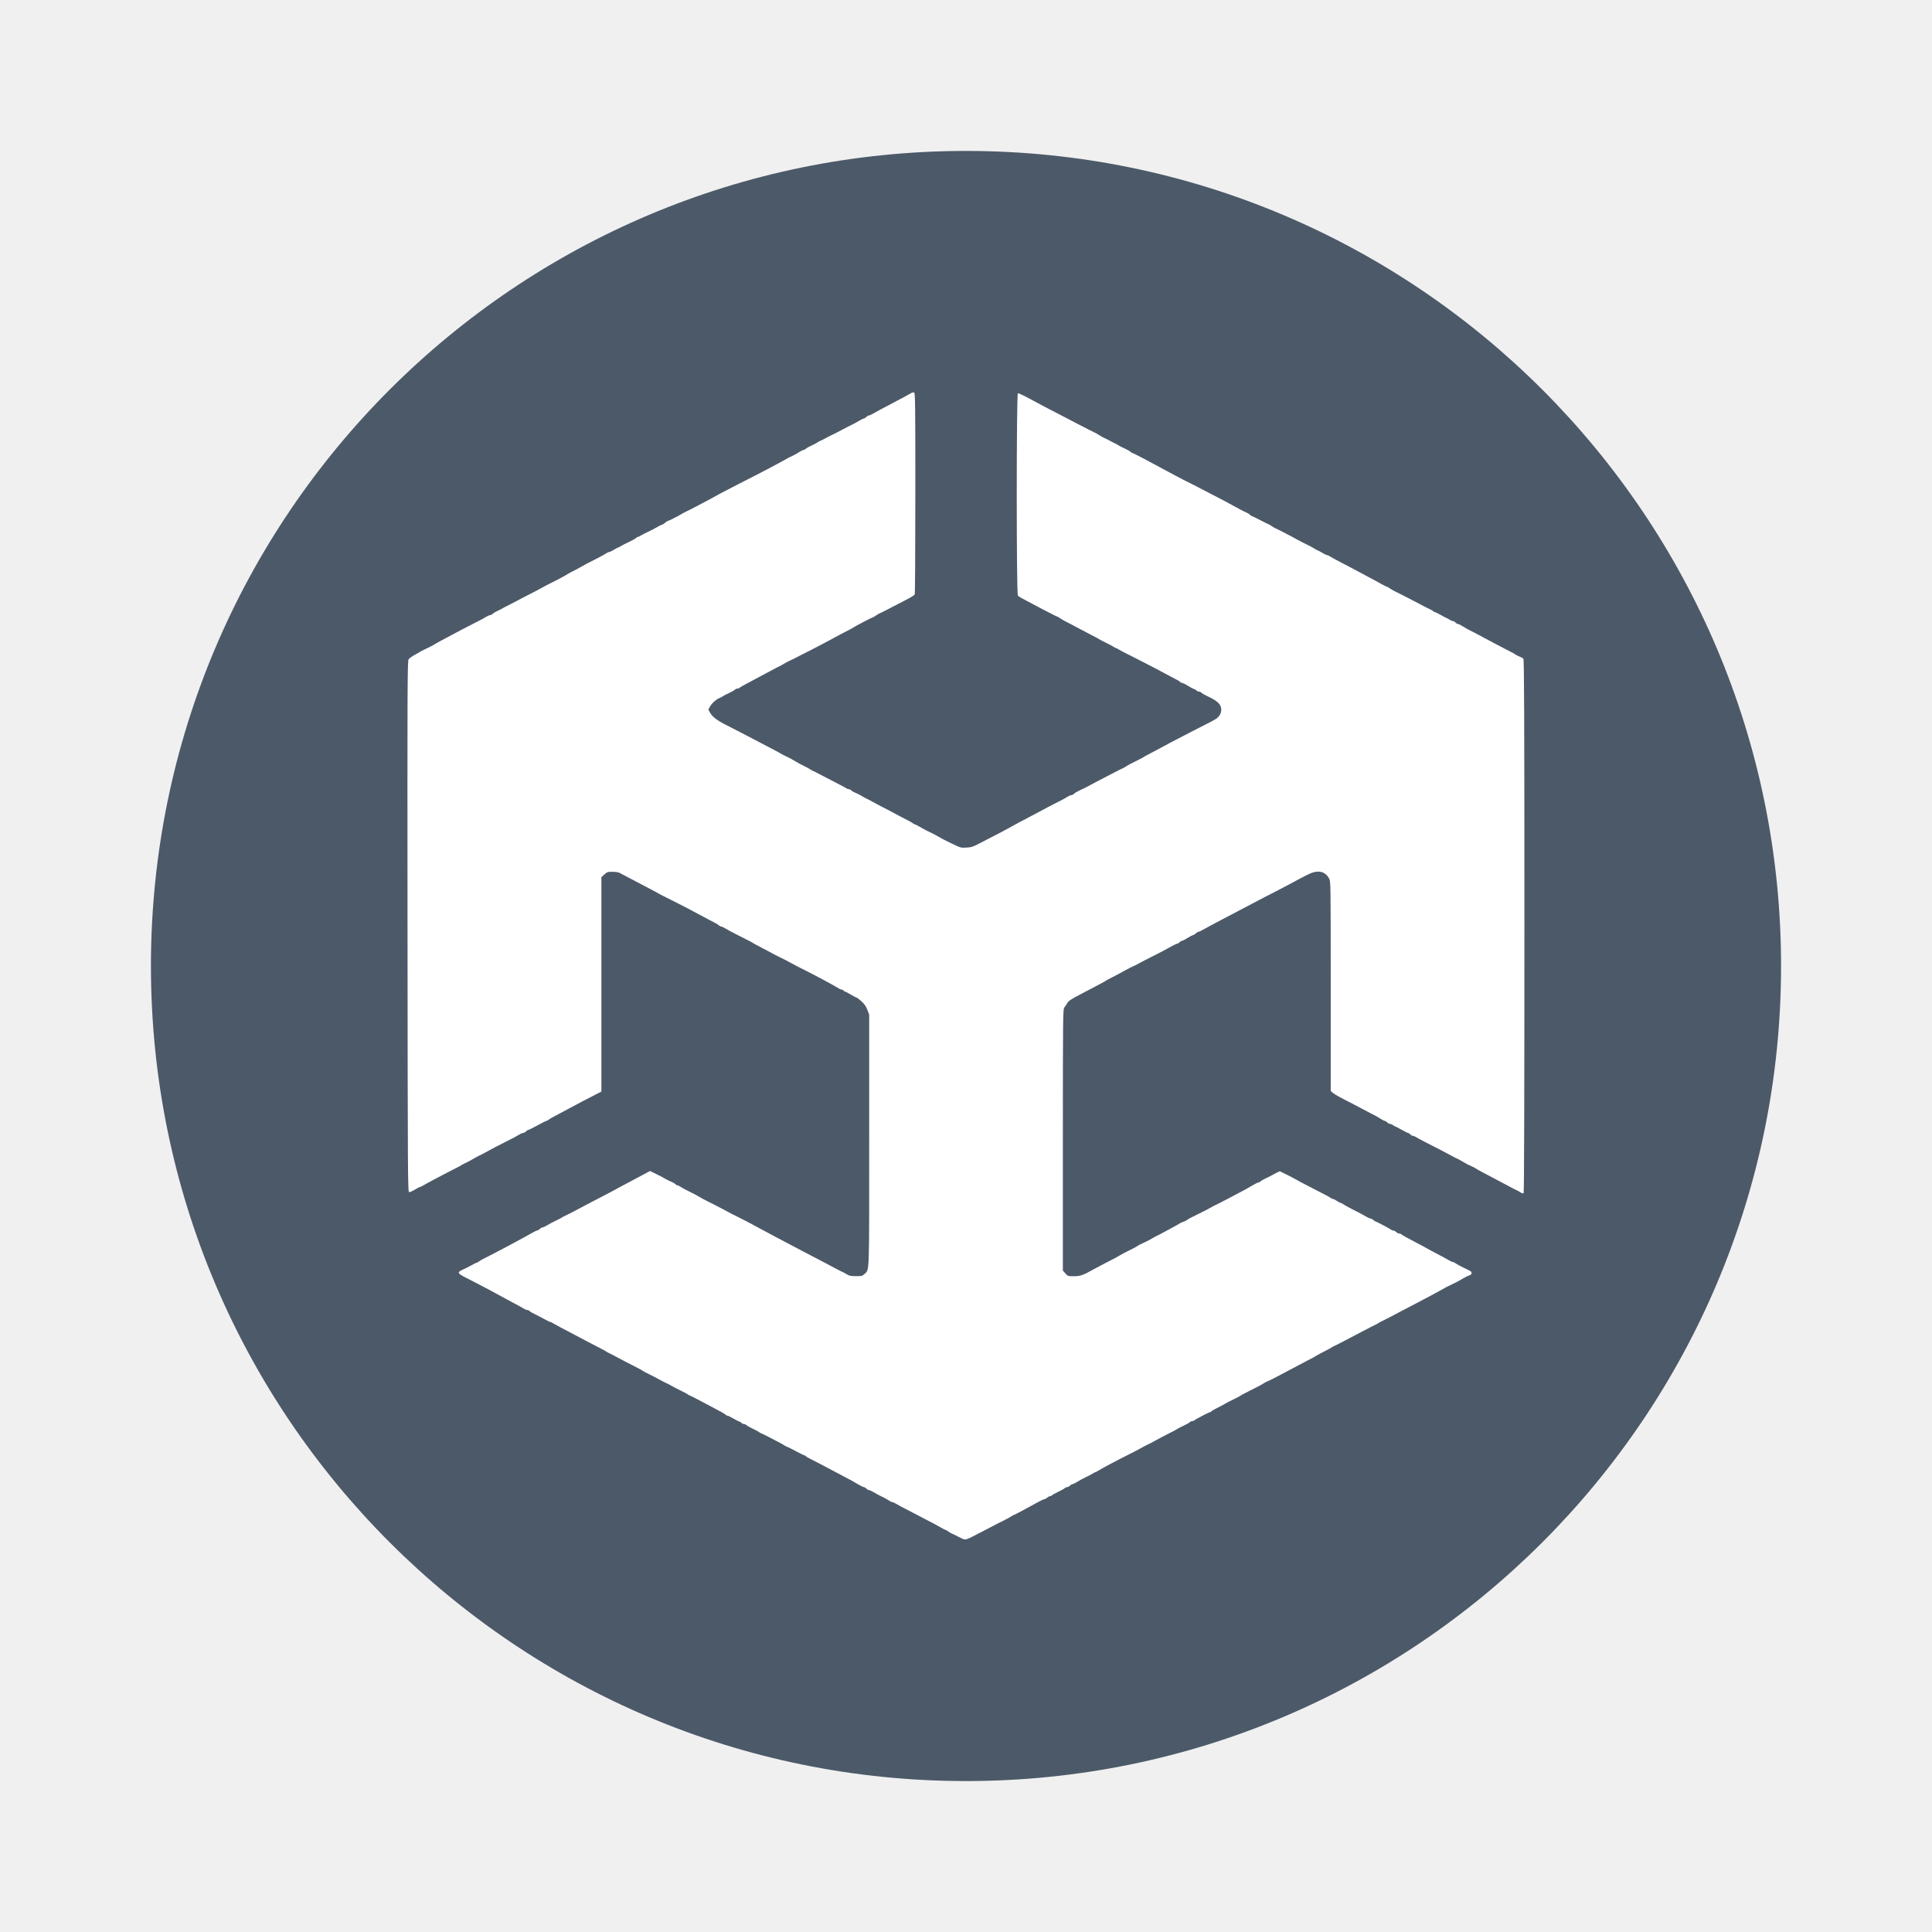
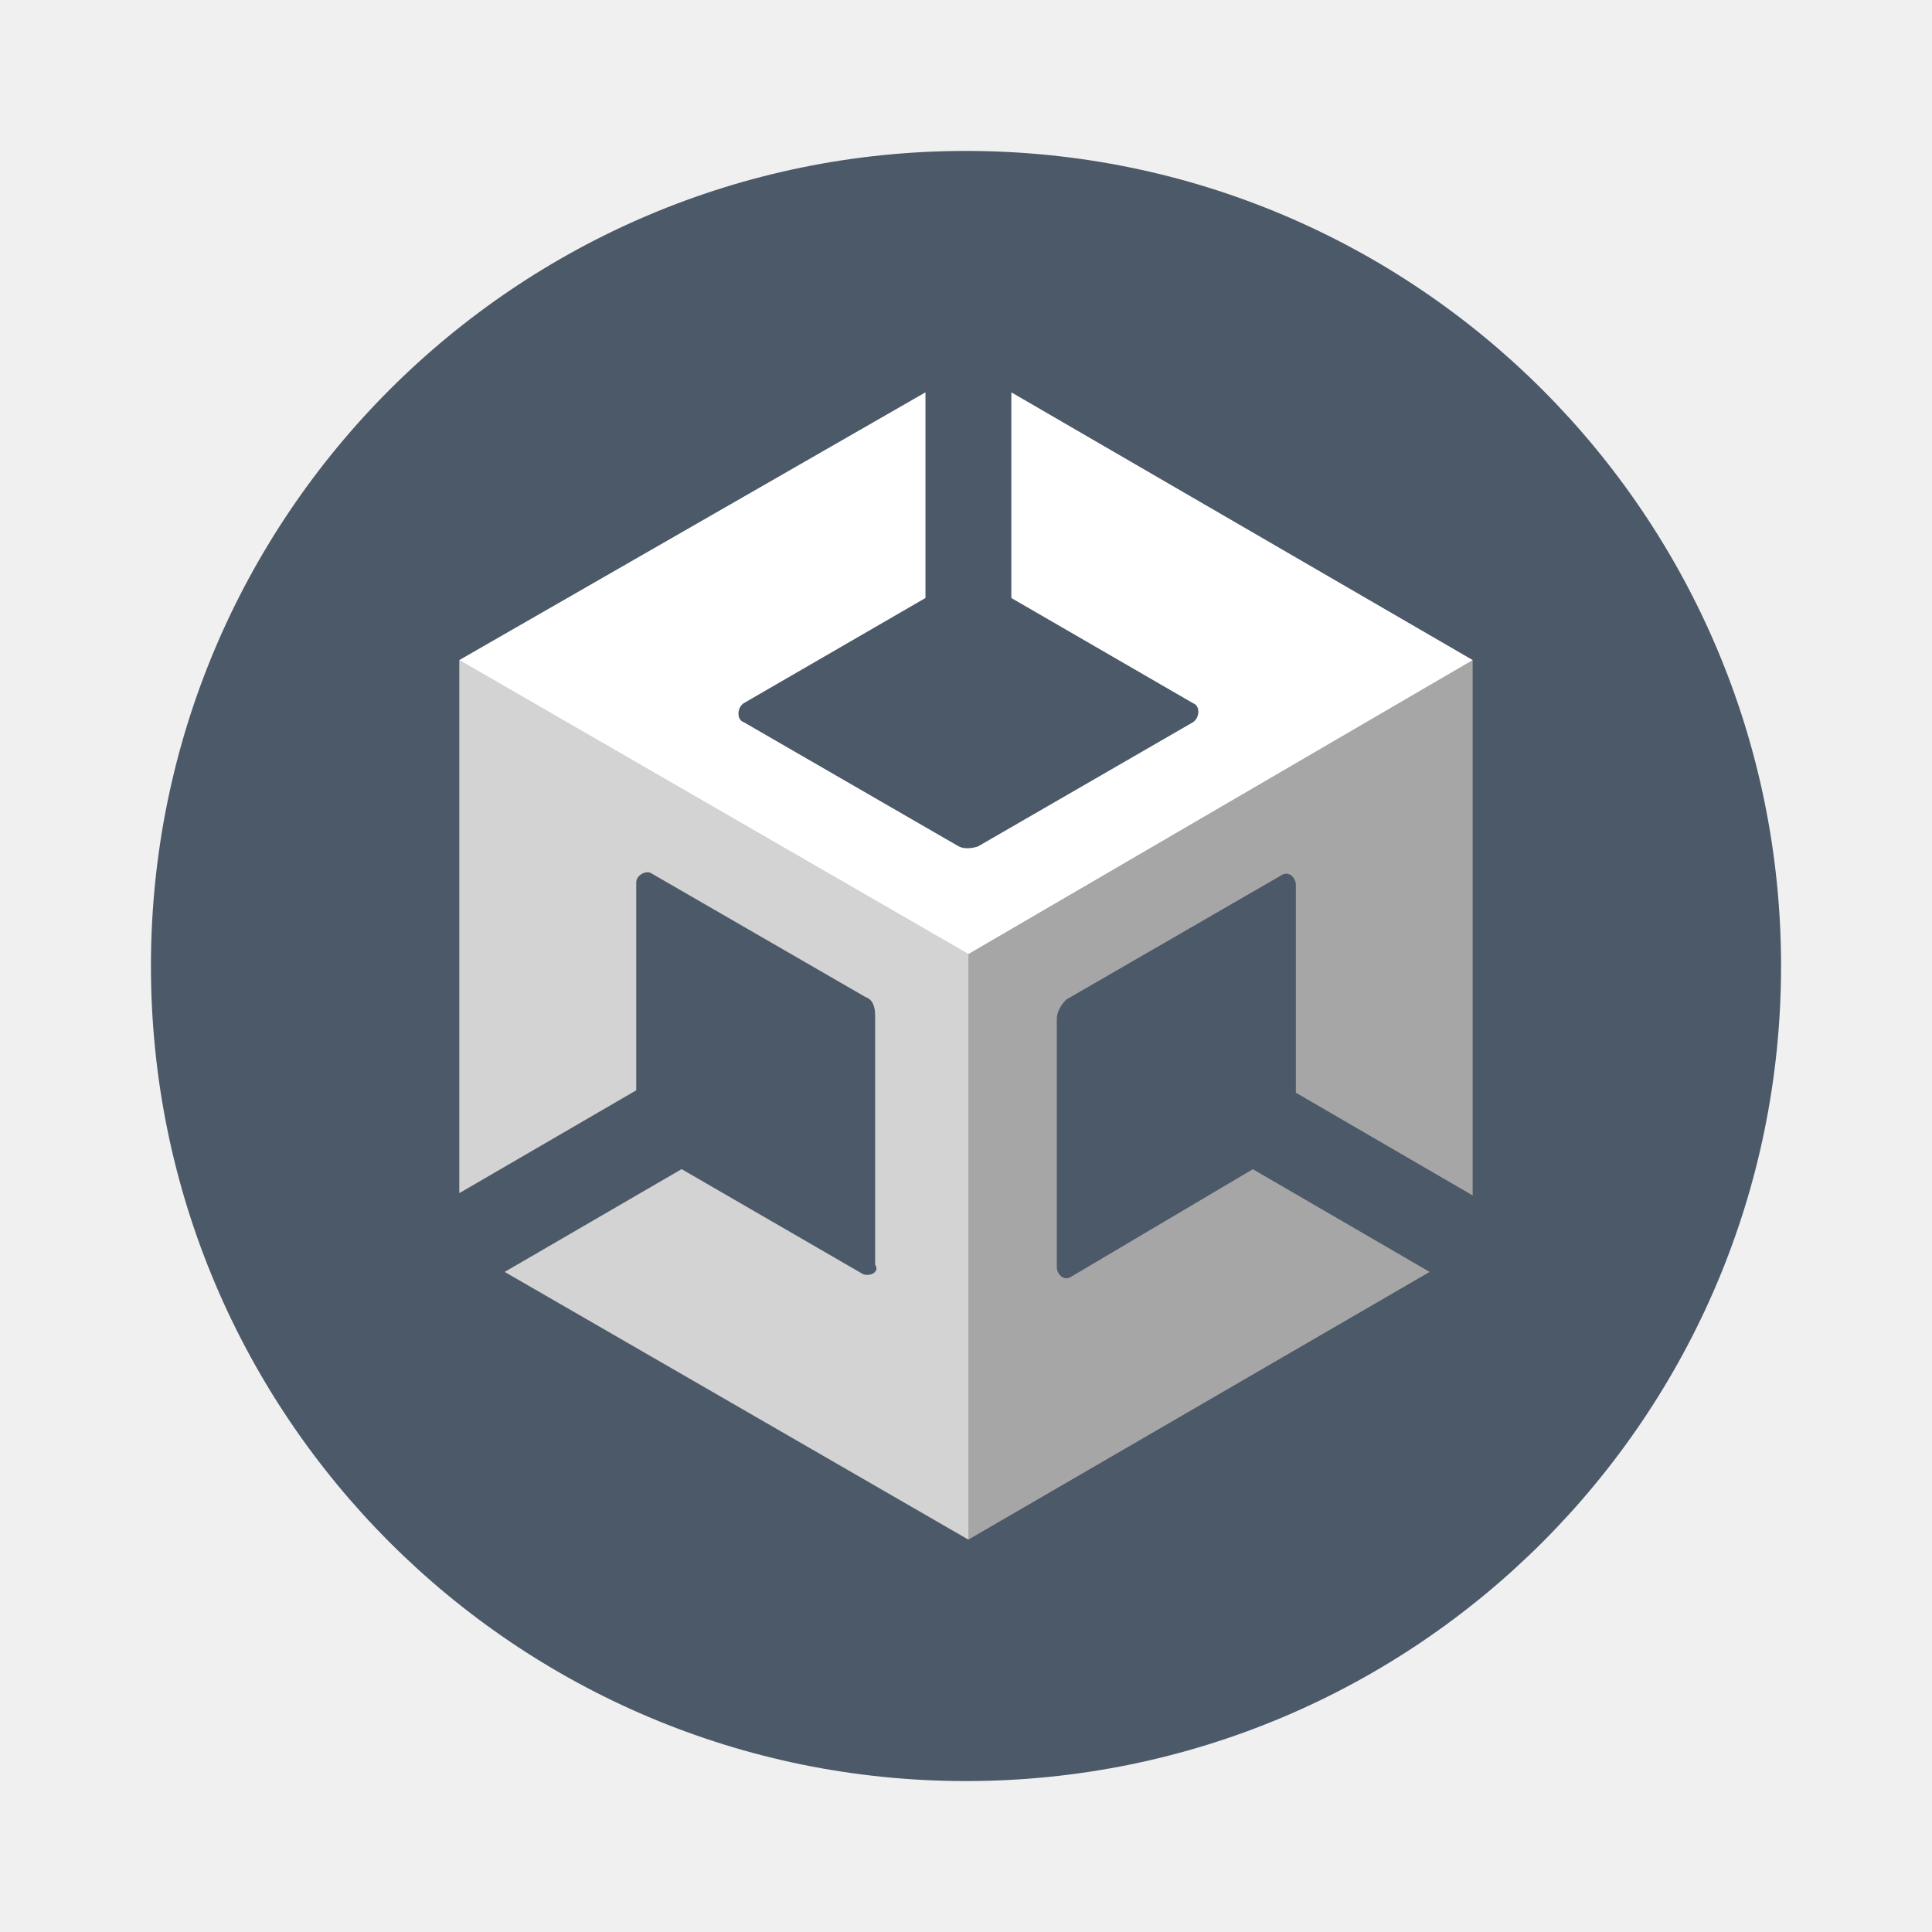
- <svg xmlns="http://www.w3.org/2000/svg" width="64" height="64" version="1.1" id="svg6">
-   <defs id="defs10" />
-   <rect x="5" y="5" width="54" height="54" rx="27" ry="27" fill="#e4e4e4" stroke-width=".964" id="rect2" style="fill:#4c5969;fill-opacity:1" />
-   <path style="fill:#ffffff;fill-opacity:1;stroke-width:0.026" d="m 32.101,50.96 c 0.052,-0.024 0.221,-0.111 0.377,-0.193 0.43,-0.226 0.685,-0.358 0.824,-0.425 0.053,-0.026 0.134,-0.072 0.182,-0.102 0.047,-0.031 0.094,-0.056 0.104,-0.056 0.017,0 0.388,-0.198 0.801,-0.427 0.095,-0.052 0.188,-0.095 0.206,-0.095 0.019,0 0.061,-0.022 0.093,-0.05 0.032,-0.027 0.076,-0.05 0.097,-0.05 0.021,0 0.051,-0.014 0.067,-0.031 0.016,-0.017 0.109,-0.069 0.207,-0.115 0.098,-0.046 0.193,-0.099 0.21,-0.118 0.017,-0.019 0.053,-0.034 0.078,-0.034 0.026,0 0.069,-0.022 0.096,-0.05 0.027,-0.027 0.066,-0.05 0.086,-0.05 0.02,0 0.095,-0.037 0.166,-0.082 0.071,-0.045 0.197,-0.114 0.28,-0.152 0.083,-0.039 0.183,-0.091 0.223,-0.117 0.04,-0.026 0.081,-0.047 0.091,-0.047 0.01,0 0.053,-0.022 0.095,-0.05 0.08,-0.052 0.655,-0.359 0.888,-0.474 0.206,-0.102 0.537,-0.274 0.614,-0.32 0.038,-0.022 0.105,-0.057 0.15,-0.077 0.045,-0.02 0.143,-0.071 0.218,-0.114 0.075,-0.043 0.192,-0.105 0.259,-0.14 0.068,-0.034 0.167,-0.085 0.221,-0.113 0.054,-0.028 0.128,-0.066 0.164,-0.084 0.036,-0.018 0.084,-0.046 0.106,-0.062 0.022,-0.016 0.116,-0.063 0.208,-0.106 0.092,-0.042 0.183,-0.094 0.201,-0.114 0.019,-0.02 0.056,-0.037 0.084,-0.037 0.027,0 0.056,-0.01 0.064,-0.021 0.02,-0.03 0.494,-0.277 0.531,-0.277 0.017,0 0.031,-0.009 0.031,-0.02 0,-0.011 0.077,-0.057 0.171,-0.103 0.094,-0.046 0.22,-0.113 0.28,-0.149 0.06,-0.036 0.189,-0.103 0.287,-0.149 0.098,-0.046 0.196,-0.097 0.218,-0.114 0.022,-0.017 0.09,-0.055 0.15,-0.085 0.06,-0.03 0.158,-0.08 0.218,-0.111 0.06,-0.031 0.171,-0.088 0.246,-0.126 0.075,-0.038 0.155,-0.083 0.177,-0.101 0.022,-0.017 0.084,-0.049 0.136,-0.071 0.053,-0.022 0.135,-0.06 0.182,-0.085 0.453,-0.241 1.152,-0.61 1.196,-0.632 0.03,-0.015 0.068,-0.034 0.085,-0.042 0.017,-0.008 0.078,-0.044 0.137,-0.08 0.059,-0.036 0.177,-0.099 0.262,-0.141 0.086,-0.042 0.192,-0.099 0.236,-0.128 0.044,-0.029 0.086,-0.052 0.094,-0.052 0.008,0 0.165,-0.08 0.351,-0.178 0.186,-0.098 0.423,-0.223 0.528,-0.277 0.105,-0.054 0.24,-0.125 0.3,-0.157 0.06,-0.032 0.14,-0.072 0.177,-0.088 0.038,-0.016 0.087,-0.043 0.109,-0.06 0.022,-0.017 0.115,-0.065 0.205,-0.108 0.09,-0.043 0.225,-0.113 0.3,-0.154 0.075,-0.042 0.195,-0.106 0.267,-0.142 0.072,-0.036 0.172,-0.088 0.223,-0.115 0.051,-0.027 0.293,-0.155 0.539,-0.284 0.245,-0.129 0.491,-0.262 0.547,-0.295 0.113,-0.067 0.227,-0.126 0.39,-0.202 0.06,-0.028 0.134,-0.065 0.164,-0.082 0.03,-0.017 0.116,-0.066 0.191,-0.109 0.075,-0.043 0.164,-0.086 0.198,-0.095 0.067,-0.019 0.082,-0.093 0.027,-0.131 -0.019,-0.013 -0.126,-0.068 -0.238,-0.121 -0.112,-0.053 -0.228,-0.117 -0.258,-0.141 -0.029,-0.024 -0.07,-0.043 -0.091,-0.043 -0.021,0 -0.089,-0.032 -0.152,-0.07 -0.063,-0.039 -0.231,-0.13 -0.373,-0.203 -0.143,-0.073 -0.29,-0.152 -0.328,-0.175 -0.06,-0.038 -0.139,-0.08 -0.341,-0.184 -0.232,-0.119 -0.51,-0.274 -0.521,-0.291 -0.008,-0.012 -0.036,-0.021 -0.063,-0.021 -0.027,0 -0.071,-0.022 -0.098,-0.05 -0.027,-0.027 -0.071,-0.05 -0.098,-0.05 -0.027,0 -0.055,-0.01 -0.064,-0.022 -0.015,-0.022 -0.495,-0.276 -0.522,-0.276 -0.009,0 -0.041,-0.022 -0.074,-0.05 -0.032,-0.027 -0.076,-0.05 -0.097,-0.05 -0.021,0 -0.071,-0.021 -0.111,-0.046 -0.065,-0.042 -0.246,-0.138 -0.605,-0.321 -0.068,-0.035 -0.152,-0.083 -0.188,-0.109 -0.036,-0.025 -0.078,-0.046 -0.093,-0.046 -0.015,0 -0.068,-0.028 -0.117,-0.062 -0.049,-0.034 -0.105,-0.062 -0.123,-0.062 -0.019,0 -0.053,-0.015 -0.077,-0.034 -0.024,-0.019 -0.105,-0.065 -0.18,-0.104 -0.075,-0.038 -0.181,-0.093 -0.236,-0.121 -0.397,-0.207 -0.533,-0.278 -0.569,-0.295 -0.023,-0.011 -0.097,-0.051 -0.164,-0.091 -0.068,-0.039 -0.216,-0.117 -0.331,-0.173 l -0.208,-0.101 -0.1,0.047 c -0.055,0.026 -0.115,0.058 -0.133,0.071 -0.018,0.013 -0.108,0.059 -0.2,0.102 -0.092,0.042 -0.183,0.094 -0.201,0.114 -0.019,0.02 -0.05,0.037 -0.069,0.037 -0.019,0 -0.097,0.036 -0.172,0.081 -0.076,0.044 -0.191,0.111 -0.255,0.147 -0.162,0.091 -0.981,0.518 -0.994,0.518 -0.006,0 -0.075,0.036 -0.154,0.081 -0.158,0.089 -0.214,0.118 -0.455,0.235 -0.249,0.121 -0.285,0.141 -0.344,0.185 -0.03,0.022 -0.085,0.049 -0.123,0.059 -0.038,0.01 -0.087,0.032 -0.109,0.048 -0.022,0.017 -0.164,0.096 -0.314,0.177 -0.15,0.081 -0.298,0.161 -0.328,0.177 -0.03,0.017 -0.085,0.044 -0.123,0.061 -0.038,0.017 -0.118,0.061 -0.178,0.098 -0.06,0.037 -0.153,0.085 -0.205,0.107 -0.111,0.048 -0.253,0.121 -0.272,0.141 -0.012,0.012 -0.11,0.064 -0.423,0.22 -0.045,0.023 -0.117,0.062 -0.159,0.088 -0.09,0.055 -0.137,0.08 -0.484,0.257 -0.142,0.073 -0.313,0.164 -0.38,0.202 -0.328,0.188 -0.435,0.225 -0.643,0.225 -0.196,0 -0.2,-8.75e-4 -0.283,-0.093 l -0.084,-0.093 v -4.329 c 0,-4.109 0.003,-4.332 0.049,-4.388 0.027,-0.033 0.066,-0.092 0.088,-0.131 0.051,-0.091 0.121,-0.137 0.518,-0.344 0.113,-0.059 0.225,-0.118 0.251,-0.131 0.025,-0.014 0.13,-0.069 0.232,-0.122 0.102,-0.053 0.217,-0.116 0.255,-0.14 0.038,-0.024 0.114,-0.067 0.171,-0.096 0.249,-0.128 0.297,-0.153 0.492,-0.261 0.114,-0.063 0.235,-0.125 0.27,-0.139 0.035,-0.013 0.125,-0.058 0.2,-0.1 0.139,-0.077 0.23,-0.123 0.583,-0.3 0.11,-0.055 0.299,-0.156 0.418,-0.223 0.12,-0.068 0.233,-0.123 0.252,-0.123 0.019,0 0.057,-0.022 0.084,-0.05 0.027,-0.027 0.066,-0.05 0.086,-0.05 0.02,0 0.095,-0.038 0.166,-0.084 0.071,-0.046 0.156,-0.091 0.188,-0.1 0.032,-0.009 0.08,-0.038 0.107,-0.065 0.027,-0.027 0.065,-0.049 0.084,-0.049 0.019,0 0.088,-0.032 0.153,-0.071 0.065,-0.039 0.415,-0.226 0.779,-0.416 0.364,-0.19 0.732,-0.384 0.819,-0.43 0.352,-0.187 0.555,-0.292 0.722,-0.375 0.119,-0.059 0.804,-0.422 0.896,-0.474 0.022,-0.013 0.13,-0.068 0.238,-0.123 0.339,-0.171 0.575,-0.13 0.719,0.126 0.052,0.093 0.053,0.17 0.053,3.567 v 3.471 l 0.078,0.066 c 0.069,0.058 0.205,0.133 0.686,0.377 0.068,0.035 0.226,0.119 0.351,0.186 0.125,0.068 0.27,0.143 0.322,0.168 0.052,0.024 0.146,0.078 0.207,0.118 0.061,0.041 0.126,0.074 0.144,0.074 0.018,0 0.055,0.022 0.082,0.05 0.027,0.027 0.069,0.05 0.093,0.05 0.024,2.01e-4 0.074,0.022 0.112,0.049 0.038,0.027 0.077,0.049 0.088,0.049 0.011,2.01e-4 0.097,0.045 0.191,0.1 0.094,0.055 0.185,0.099 0.202,0.099 0.016,1.31e-4 0.052,0.023 0.079,0.05 0.027,0.027 0.067,0.05 0.089,0.05 0.022,0 0.072,0.021 0.112,0.046 0.08,0.051 0.406,0.222 0.832,0.435 0.065,0.033 0.201,0.105 0.303,0.162 0.102,0.056 0.191,0.102 0.198,0.102 0.007,0 0.077,0.036 0.154,0.081 0.078,0.045 0.166,0.095 0.196,0.112 0.03,0.017 0.098,0.049 0.15,0.071 0.053,0.022 0.114,0.053 0.136,0.071 0.022,0.017 0.096,0.06 0.164,0.094 0.068,0.034 0.329,0.173 0.58,0.308 0.252,0.135 0.491,0.261 0.532,0.281 0.126,0.059 0.133,0.063 0.209,0.112 0.047,0.03 0.083,0.039 0.1,0.023 0.017,-0.015 0.026,-3.2 0.026,-8.845 -4.42e-4,-7.026 -0.008,-8.829 -0.035,-8.859 -0.019,-0.021 -0.077,-0.054 -0.13,-0.073 -0.053,-0.02 -0.115,-0.052 -0.139,-0.071 -0.024,-0.019 -0.097,-0.061 -0.164,-0.092 -0.102,-0.049 -0.86,-0.449 -1.194,-0.631 -0.055,-0.03 -0.127,-0.066 -0.16,-0.08 -0.033,-0.014 -0.122,-0.065 -0.198,-0.113 -0.076,-0.048 -0.154,-0.088 -0.175,-0.088 -0.02,0 -0.059,-0.022 -0.086,-0.05 -0.027,-0.027 -0.069,-0.05 -0.093,-0.05 -0.024,-2.1e-4 -0.074,-0.022 -0.112,-0.049 -0.038,-0.027 -0.077,-0.049 -0.088,-0.049 -0.011,-2.01e-4 -0.097,-0.045 -0.191,-0.1 -0.094,-0.055 -0.186,-0.099 -0.204,-0.099 -0.017,-1.23e-4 -0.036,-0.01 -0.041,-0.022 -0.005,-0.012 -0.058,-0.044 -0.118,-0.071 -0.06,-0.027 -0.22,-0.108 -0.355,-0.181 -0.135,-0.072 -0.301,-0.159 -0.369,-0.193 -0.068,-0.034 -0.178,-0.091 -0.246,-0.125 -0.068,-0.035 -0.161,-0.082 -0.208,-0.104 -0.047,-0.023 -0.119,-0.065 -0.161,-0.095 -0.042,-0.03 -0.086,-0.054 -0.099,-0.054 -0.013,0 -0.088,-0.037 -0.167,-0.082 -0.079,-0.045 -0.167,-0.095 -0.198,-0.11 -0.113,-0.059 -0.766,-0.408 -0.805,-0.43 -0.022,-0.012 -0.176,-0.092 -0.341,-0.178 -0.165,-0.085 -0.33,-0.175 -0.365,-0.2 -0.036,-0.025 -0.081,-0.045 -0.101,-0.045 -0.02,0 -0.091,-0.034 -0.157,-0.075 -0.067,-0.041 -0.13,-0.075 -0.14,-0.075 -0.01,0 -0.057,-0.025 -0.104,-0.055 -0.047,-0.03 -0.122,-0.073 -0.168,-0.095 -0.169,-0.082 -0.412,-0.206 -0.438,-0.224 -0.049,-0.033 -0.702,-0.372 -0.717,-0.372 -0.009,0 -0.055,-0.028 -0.104,-0.062 -0.049,-0.034 -0.097,-0.062 -0.106,-0.062 -0.01,0 -0.134,-0.062 -0.277,-0.137 -0.143,-0.075 -0.27,-0.137 -0.282,-0.137 -0.012,0 -0.039,-0.019 -0.059,-0.041 -0.021,-0.023 -0.074,-0.057 -0.119,-0.075 -0.045,-0.019 -0.125,-0.058 -0.177,-0.087 -0.053,-0.029 -0.12,-0.065 -0.15,-0.081 -0.03,-0.015 -0.085,-0.045 -0.123,-0.066 -0.108,-0.062 -0.385,-0.209 -0.519,-0.277 -0.111,-0.056 -0.338,-0.174 -0.619,-0.321 -0.057,-0.03 -0.147,-0.076 -0.2,-0.102 -0.247,-0.122 -0.387,-0.195 -0.614,-0.317 -0.135,-0.073 -0.307,-0.165 -0.382,-0.204 -0.075,-0.039 -0.173,-0.092 -0.218,-0.117 -0.321,-0.177 -0.754,-0.4 -0.774,-0.4 -0.013,0 -0.04,-0.017 -0.058,-0.037 -0.019,-0.02 -0.109,-0.072 -0.201,-0.114 -0.092,-0.042 -0.186,-0.091 -0.208,-0.107 -0.022,-0.017 -0.072,-0.044 -0.109,-0.06 -0.038,-0.017 -0.117,-0.057 -0.177,-0.091 -0.06,-0.033 -0.138,-0.072 -0.174,-0.087 -0.036,-0.015 -0.103,-0.052 -0.15,-0.082 -0.091,-0.06 -0.11,-0.07 -0.359,-0.191 -0.09,-0.044 -0.272,-0.138 -0.405,-0.208 -0.133,-0.071 -0.307,-0.162 -0.387,-0.203 -0.554,-0.284 -0.811,-0.419 -1.145,-0.602 -0.21,-0.114 -0.397,-0.202 -0.416,-0.195 -0.05,0.018 -0.051,6.644 -2.21e-4,6.702 0.035,0.04 0.082,0.067 0.518,0.294 0.049,0.025 0.241,0.126 0.426,0.224 0.186,0.098 0.347,0.178 0.358,0.178 0.011,0 0.055,0.024 0.096,0.054 0.042,0.03 0.114,0.073 0.161,0.096 0.107,0.053 0.373,0.193 0.505,0.266 0.055,0.03 0.136,0.073 0.181,0.094 0.045,0.021 0.131,0.067 0.191,0.101 0.06,0.034 0.128,0.069 0.15,0.078 0.022,0.009 0.059,0.029 0.082,0.046 0.022,0.017 0.127,0.072 0.232,0.123 0.105,0.051 0.224,0.114 0.264,0.14 0.04,0.026 0.081,0.047 0.091,0.047 0.01,0 0.054,0.022 0.096,0.05 0.042,0.027 0.143,0.082 0.223,0.12 0.08,0.039 0.195,0.096 0.255,0.128 0.06,0.032 0.152,0.079 0.205,0.105 0.286,0.143 0.732,0.376 0.983,0.515 0.113,0.062 0.239,0.129 0.28,0.148 0.041,0.019 0.075,0.043 0.075,0.053 0,0.01 0.031,0.025 0.07,0.034 0.038,0.009 0.128,0.053 0.199,0.099 0.071,0.046 0.155,0.09 0.187,0.1 0.032,0.009 0.072,0.033 0.091,0.053 0.018,0.02 0.055,0.036 0.081,0.036 0.026,0 0.063,0.017 0.082,0.038 0.019,0.021 0.097,0.066 0.174,0.102 0.358,0.164 0.481,0.281 0.481,0.46 0,0.06 -0.023,0.137 -0.055,0.184 -0.065,0.096 -0.12,0.132 -0.464,0.304 -0.053,0.026 -0.157,0.08 -0.232,0.119 -0.075,0.039 -0.193,0.1 -0.263,0.135 -0.115,0.058 -0.49,0.251 -0.603,0.312 -0.026,0.014 -0.214,0.114 -0.417,0.224 -0.204,0.109 -0.404,0.216 -0.445,0.236 -0.041,0.02 -0.08,0.044 -0.088,0.051 -0.012,0.013 -0.18,0.099 -0.425,0.22 -0.046,0.023 -0.121,0.066 -0.168,0.096 -0.046,0.03 -0.091,0.055 -0.098,0.055 -0.008,0 -0.165,0.08 -0.351,0.177 -0.185,0.097 -0.392,0.205 -0.46,0.239 -0.114,0.058 -0.294,0.153 -0.423,0.224 -0.03,0.017 -0.117,0.058 -0.194,0.093 -0.076,0.034 -0.161,0.085 -0.188,0.112 -0.027,0.027 -0.07,0.05 -0.096,0.05 -0.026,0 -0.076,0.02 -0.112,0.045 -0.036,0.025 -0.133,0.08 -0.215,0.122 -0.083,0.042 -0.196,0.1 -0.253,0.129 -0.154,0.078 -0.259,0.134 -0.485,0.256 -0.113,0.061 -0.26,0.139 -0.328,0.173 -0.173,0.088 -0.596,0.316 -0.71,0.382 -0.088,0.051 -0.295,0.16 -0.601,0.316 -0.068,0.034 -0.227,0.117 -0.354,0.183 -0.201,0.105 -0.255,0.122 -0.414,0.13 -0.186,0.009 -0.184,0.01 -0.474,-0.128 -0.198,-0.094 -0.371,-0.184 -0.473,-0.245 -0.065,-0.039 -0.157,-0.089 -0.205,-0.11 -0.122,-0.054 -0.234,-0.112 -0.392,-0.205 -0.075,-0.044 -0.146,-0.08 -0.159,-0.08 -0.012,0 -0.042,-0.016 -0.066,-0.035 -0.024,-0.019 -0.092,-0.059 -0.152,-0.089 -0.094,-0.047 -0.271,-0.14 -0.684,-0.361 -0.051,-0.027 -0.152,-0.079 -0.224,-0.115 -0.072,-0.036 -0.192,-0.1 -0.267,-0.143 -0.075,-0.042 -0.167,-0.091 -0.205,-0.108 -0.038,-0.017 -0.118,-0.06 -0.178,-0.097 -0.06,-0.037 -0.153,-0.083 -0.205,-0.103 -0.052,-0.02 -0.112,-0.055 -0.132,-0.077 -0.021,-0.023 -0.058,-0.041 -0.083,-0.041 -0.025,0 -0.057,-0.011 -0.072,-0.023 -0.014,-0.013 -0.112,-0.067 -0.217,-0.12 -0.105,-0.053 -0.343,-0.177 -0.528,-0.275 -0.186,-0.098 -0.343,-0.178 -0.351,-0.178 -0.008,0 -0.049,-0.023 -0.094,-0.052 -0.044,-0.029 -0.15,-0.086 -0.236,-0.128 -0.086,-0.042 -0.204,-0.105 -0.262,-0.141 -0.059,-0.036 -0.124,-0.073 -0.144,-0.084 -0.02,-0.01 -0.058,-0.03 -0.085,-0.044 -0.026,-0.014 -0.079,-0.039 -0.116,-0.056 -0.038,-0.017 -0.117,-0.06 -0.177,-0.095 -0.06,-0.035 -0.142,-0.08 -0.183,-0.099 -0.041,-0.019 -0.241,-0.125 -0.446,-0.234 -0.205,-0.109 -0.429,-0.227 -0.5,-0.262 -0.124,-0.061 -0.259,-0.131 -0.482,-0.248 -0.06,-0.032 -0.164,-0.086 -0.232,-0.12 -0.237,-0.121 -0.395,-0.245 -0.461,-0.361 l -0.065,-0.115 0.065,-0.115 c 0.059,-0.104 0.22,-0.242 0.325,-0.277 0.022,-0.008 0.059,-0.028 0.082,-0.045 0.022,-0.017 0.116,-0.066 0.208,-0.108 0.092,-0.042 0.183,-0.094 0.201,-0.114 0.019,-0.02 0.056,-0.037 0.084,-0.037 0.027,0 0.057,-0.011 0.066,-0.024 0.009,-0.013 0.14,-0.089 0.292,-0.168 0.152,-0.079 0.32,-0.169 0.374,-0.199 0.054,-0.03 0.154,-0.083 0.221,-0.118 0.068,-0.034 0.184,-0.096 0.259,-0.138 0.075,-0.041 0.155,-0.083 0.177,-0.091 0.022,-0.009 0.09,-0.047 0.151,-0.084 0.06,-0.037 0.153,-0.086 0.205,-0.108 0.052,-0.022 0.156,-0.074 0.231,-0.114 0.075,-0.04 0.186,-0.097 0.246,-0.126 0.06,-0.029 0.166,-0.082 0.236,-0.119 0.07,-0.036 0.223,-0.116 0.341,-0.178 0.118,-0.062 0.235,-0.123 0.259,-0.137 0.024,-0.014 0.092,-0.05 0.15,-0.082 0.058,-0.031 0.149,-0.08 0.202,-0.109 0.053,-0.029 0.163,-0.086 0.246,-0.127 0.083,-0.041 0.169,-0.088 0.191,-0.105 0.052,-0.039 0.619,-0.335 0.642,-0.335 0.01,0 0.057,-0.028 0.106,-0.062 0.049,-0.034 0.096,-0.062 0.105,-0.062 0.009,0 0.167,-0.08 0.352,-0.177 0.185,-0.098 0.405,-0.211 0.487,-0.252 0.178,-0.089 0.306,-0.167 0.334,-0.203 0.011,-0.014 0.02,-1.523 0.02,-3.352 4.52e-4,-3.001 -0.004,-3.327 -0.042,-3.341 -0.024,-0.008 -0.076,0.007 -0.116,0.034 -0.04,0.027 -0.307,0.17 -0.592,0.319 -0.285,0.148 -0.57,0.301 -0.633,0.34 -0.063,0.039 -0.131,0.07 -0.153,0.07 -0.021,0 -0.061,0.022 -0.088,0.05 -0.027,0.027 -0.063,0.05 -0.08,0.05 -0.017,0 -0.093,0.038 -0.171,0.084 -0.077,0.046 -0.175,0.1 -0.218,0.12 -0.088,0.041 -0.214,0.106 -0.478,0.246 -0.1,0.053 -0.188,0.097 -0.195,0.097 -0.007,0 -0.094,0.045 -0.193,0.099 -0.099,0.055 -0.188,0.099 -0.199,0.099 -0.01,0 -0.038,0.016 -0.062,0.035 -0.024,0.019 -0.118,0.07 -0.21,0.112 -0.092,0.042 -0.183,0.094 -0.201,0.114 -0.019,0.02 -0.051,0.037 -0.072,0.037 -0.021,0 -0.09,0.034 -0.154,0.077 -0.064,0.042 -0.153,0.092 -0.198,0.111 -0.045,0.019 -0.106,0.049 -0.136,0.066 -0.322,0.183 -1.019,0.55 -1.488,0.784 -0.053,0.026 -0.145,0.073 -0.205,0.105 -0.33,0.174 -0.459,0.241 -0.531,0.276 -0.044,0.022 -0.11,0.058 -0.148,0.08 -0.038,0.022 -0.109,0.062 -0.159,0.088 -0.05,0.026 -0.201,0.107 -0.336,0.179 -0.254,0.136 -0.469,0.246 -0.587,0.301 -0.038,0.018 -0.074,0.038 -0.082,0.045 -0.026,0.025 -0.463,0.249 -0.487,0.249 -0.013,0 -0.046,0.022 -0.072,0.049 -0.027,0.027 -0.075,0.057 -0.107,0.066 -0.032,0.009 -0.107,0.046 -0.167,0.083 -0.06,0.037 -0.189,0.104 -0.287,0.149 -0.098,0.045 -0.21,0.103 -0.25,0.129 -0.04,0.026 -0.084,0.046 -0.099,0.046 -0.015,0 -0.042,0.017 -0.06,0.037 -0.019,0.02 -0.121,0.078 -0.229,0.127 -0.107,0.05 -0.227,0.111 -0.267,0.137 -0.04,0.026 -0.081,0.047 -0.092,0.047 -0.01,0 -0.074,0.034 -0.14,0.075 -0.067,0.041 -0.137,0.075 -0.157,0.075 -0.02,0 -0.065,0.02 -0.101,0.045 -0.036,0.025 -0.133,0.08 -0.215,0.122 -0.083,0.042 -0.199,0.102 -0.259,0.133 -0.06,0.031 -0.14,0.072 -0.177,0.091 -0.038,0.019 -0.124,0.067 -0.191,0.106 -0.068,0.039 -0.184,0.101 -0.259,0.138 -0.075,0.037 -0.155,0.08 -0.177,0.097 -0.049,0.036 -0.382,0.214 -0.565,0.302 -0.072,0.035 -0.192,0.097 -0.267,0.14 -0.075,0.042 -0.189,0.103 -0.253,0.136 -0.29,0.147 -0.363,0.185 -0.594,0.308 -0.135,0.072 -0.295,0.155 -0.355,0.183 -0.06,0.029 -0.115,0.059 -0.123,0.067 -0.008,0.008 -0.072,0.041 -0.144,0.073 -0.071,0.032 -0.15,0.079 -0.175,0.104 -0.025,0.025 -0.063,0.045 -0.084,0.045 -0.022,0 -0.072,0.02 -0.112,0.043 -0.122,0.073 -0.176,0.102 -0.318,0.173 -0.075,0.037 -0.161,0.082 -0.191,0.099 -0.03,0.017 -0.091,0.048 -0.136,0.069 -0.045,0.021 -0.127,0.063 -0.182,0.094 -0.055,0.031 -0.258,0.139 -0.45,0.24 -0.193,0.101 -0.381,0.203 -0.419,0.227 -0.086,0.055 -0.256,0.143 -0.393,0.205 -0.058,0.026 -0.12,0.058 -0.136,0.071 -0.017,0.013 -0.097,0.059 -0.178,0.103 -0.081,0.044 -0.167,0.108 -0.191,0.142 -0.039,0.056 -0.043,0.874 -0.036,8.856 0.007,8.394 0.009,8.794 0.055,8.794 0.027,0 0.114,-0.039 0.193,-0.087 0.08,-0.048 0.157,-0.087 0.171,-0.087 0.014,0 0.059,-0.022 0.1,-0.048 0.072,-0.047 0.801,-0.433 1.098,-0.581 0.083,-0.041 0.156,-0.082 0.164,-0.09 0.008,-0.008 0.057,-0.034 0.109,-0.058 0.099,-0.045 0.112,-0.052 0.346,-0.186 0.078,-0.045 0.147,-0.081 0.154,-0.081 0.007,0 0.096,-0.046 0.197,-0.102 0.227,-0.126 0.366,-0.198 0.804,-0.419 0.157,-0.079 0.211,-0.109 0.332,-0.181 0.04,-0.024 0.09,-0.043 0.112,-0.043 0.022,0 0.062,-0.022 0.089,-0.05 0.027,-0.027 0.063,-0.05 0.079,-0.05 0.016,-2.1e-4 0.152,-0.067 0.3,-0.149 0.149,-0.082 0.283,-0.149 0.298,-0.149 0.015,0 0.049,-0.018 0.076,-0.04 0.026,-0.022 0.086,-0.058 0.131,-0.081 0.046,-0.023 0.246,-0.13 0.446,-0.238 0.199,-0.108 0.436,-0.235 0.526,-0.281 0.167,-0.085 0.317,-0.163 0.526,-0.272 l 0.116,-0.06 v -3.551 -3.551 l 0.098,-0.089 c 0.092,-0.083 0.11,-0.089 0.266,-0.089 0.092,2.02e-4 0.195,0.014 0.229,0.031 0.033,0.017 0.285,0.15 0.56,0.295 0.274,0.146 0.548,0.289 0.608,0.32 0.06,0.03 0.122,0.064 0.137,0.075 0.015,0.011 0.095,0.053 0.177,0.093 0.082,0.04 0.199,0.098 0.259,0.13 0.06,0.032 0.152,0.079 0.205,0.105 0.204,0.102 0.268,0.135 0.519,0.269 0.143,0.076 0.351,0.188 0.464,0.248 0.113,0.06 0.233,0.123 0.267,0.14 0.034,0.017 0.081,0.048 0.104,0.069 0.023,0.021 0.057,0.038 0.075,0.038 0.018,0 0.094,0.036 0.169,0.081 0.075,0.044 0.167,0.095 0.204,0.112 0.038,0.017 0.117,0.058 0.177,0.091 0.06,0.033 0.183,0.095 0.273,0.139 0.09,0.044 0.182,0.092 0.205,0.108 0.023,0.016 0.07,0.044 0.106,0.062 0.172,0.088 0.246,0.127 0.385,0.203 0.233,0.127 0.331,0.178 0.464,0.241 0.068,0.032 0.197,0.099 0.287,0.148 0.235,0.128 0.337,0.181 0.491,0.256 0.265,0.129 1.011,0.529 1.097,0.588 0.048,0.033 0.105,0.059 0.126,0.059 0.022,0 0.055,0.017 0.073,0.037 0.019,0.02 0.045,0.037 0.059,0.037 0.014,0 0.099,0.045 0.19,0.099 0.09,0.055 0.176,0.099 0.189,0.099 0.014,0 0.084,0.055 0.157,0.122 0.098,0.09 0.148,0.164 0.192,0.281 l 0.059,0.159 v 4.171 c 0,4.588 0.012,4.25 -0.16,4.421 -0.064,0.063 -0.085,0.068 -0.276,0.068 -0.176,0 -0.222,-0.009 -0.307,-0.062 -0.055,-0.034 -0.105,-0.062 -0.112,-0.062 -0.013,0 -0.483,-0.245 -0.524,-0.272 -0.015,-0.01 -0.095,-0.052 -0.177,-0.093 -0.083,-0.041 -0.334,-0.173 -0.56,-0.292 -0.225,-0.12 -0.459,-0.243 -0.519,-0.274 -0.126,-0.065 -0.406,-0.213 -0.473,-0.249 -0.212,-0.116 -0.717,-0.387 -0.783,-0.42 -0.045,-0.023 -0.125,-0.065 -0.177,-0.094 -0.053,-0.029 -0.167,-0.087 -0.254,-0.13 -0.224,-0.11 -0.293,-0.145 -0.402,-0.206 -0.053,-0.029 -0.142,-0.077 -0.198,-0.105 -0.056,-0.029 -0.148,-0.076 -0.205,-0.106 -0.056,-0.029 -0.17,-0.087 -0.253,-0.128 -0.083,-0.041 -0.181,-0.094 -0.218,-0.118 -0.077,-0.048 -0.216,-0.122 -0.437,-0.23 -0.083,-0.041 -0.179,-0.095 -0.215,-0.12 -0.036,-0.025 -0.08,-0.046 -0.099,-0.046 -0.019,0 -0.051,-0.019 -0.071,-0.041 -0.021,-0.023 -0.079,-0.057 -0.13,-0.076 -0.051,-0.019 -0.143,-0.065 -0.205,-0.101 -0.123,-0.072 -0.214,-0.119 -0.391,-0.203 l -0.114,-0.054 -0.109,0.057 c -0.06,0.032 -0.272,0.145 -0.472,0.252 -0.2,0.107 -0.388,0.207 -0.419,0.223 -0.03,0.016 -0.115,0.062 -0.188,0.103 -0.073,0.041 -0.169,0.091 -0.211,0.112 -0.043,0.021 -0.198,0.102 -0.344,0.179 -0.147,0.077 -0.309,0.162 -0.362,0.189 -0.053,0.027 -0.206,0.108 -0.341,0.181 -0.135,0.072 -0.295,0.153 -0.355,0.18 -0.06,0.027 -0.115,0.057 -0.123,0.066 -0.008,0.009 -0.093,0.054 -0.191,0.1 -0.098,0.046 -0.229,0.115 -0.292,0.154 -0.063,0.039 -0.132,0.071 -0.153,0.071 -0.021,0 -0.061,0.022 -0.088,0.05 -0.027,0.027 -0.065,0.05 -0.084,0.05 -0.019,0 -0.107,0.042 -0.194,0.093 -0.241,0.141 -1.301,0.706 -1.56,0.831 -0.08,0.039 -0.164,0.087 -0.186,0.108 -0.022,0.02 -0.053,0.037 -0.067,0.037 -0.015,0 -0.091,0.037 -0.169,0.082 -0.078,0.045 -0.206,0.11 -0.284,0.143 -0.086,0.036 -0.143,0.077 -0.143,0.102 -9.61e-4,0.039 0.098,0.106 0.286,0.196 0.045,0.021 0.208,0.106 0.362,0.187 0.154,0.081 0.315,0.165 0.358,0.187 0.043,0.021 0.138,0.073 0.211,0.115 0.073,0.042 0.3,0.164 0.502,0.271 0.203,0.107 0.398,0.215 0.434,0.239 0.036,0.025 0.086,0.045 0.113,0.045 0.026,0 0.062,0.016 0.08,0.036 0.018,0.02 0.096,0.066 0.174,0.103 0.078,0.037 0.22,0.111 0.315,0.163 0.096,0.053 0.185,0.096 0.199,0.096 0.014,0 0.059,0.021 0.1,0.047 0.064,0.04 0.259,0.145 0.841,0.45 0.065,0.034 0.239,0.125 0.386,0.203 0.147,0.077 0.316,0.165 0.376,0.195 0.06,0.03 0.128,0.068 0.15,0.085 0.022,0.016 0.072,0.043 0.109,0.059 0.038,0.016 0.148,0.074 0.246,0.128 0.098,0.054 0.214,0.116 0.259,0.137 0.045,0.021 0.128,0.064 0.184,0.094 0.056,0.031 0.167,0.088 0.246,0.127 0.079,0.039 0.15,0.08 0.158,0.089 0.008,0.01 0.109,0.064 0.226,0.121 0.117,0.057 0.243,0.122 0.282,0.145 0.076,0.045 0.204,0.111 0.312,0.161 0.038,0.017 0.099,0.05 0.136,0.073 0.038,0.023 0.167,0.089 0.287,0.148 0.12,0.058 0.238,0.121 0.261,0.14 0.024,0.018 0.052,0.034 0.063,0.034 0.011,0 0.231,0.113 0.489,0.251 0.258,0.138 0.511,0.273 0.562,0.3 0.051,0.027 0.11,0.064 0.132,0.084 0.022,0.02 0.054,0.036 0.072,0.036 0.018,0 0.097,0.038 0.175,0.085 0.078,0.047 0.166,0.092 0.195,0.1 0.029,0.009 0.068,0.032 0.086,0.052 0.018,0.02 0.055,0.036 0.081,0.036 0.026,0 0.063,0.017 0.082,0.037 0.019,0.02 0.109,0.072 0.201,0.114 0.092,0.042 0.187,0.093 0.21,0.112 0.024,0.019 0.05,0.035 0.058,0.035 0.023,0 0.74,0.372 0.786,0.408 0.023,0.018 0.064,0.039 0.093,0.049 0.028,0.009 0.166,0.078 0.306,0.153 0.14,0.075 0.266,0.136 0.281,0.136 0.015,0 0.031,0.01 0.036,0.023 0.005,0.013 0.077,0.055 0.159,0.095 0.083,0.04 0.408,0.209 0.723,0.377 0.315,0.167 0.598,0.317 0.628,0.333 0.03,0.016 0.126,0.071 0.212,0.123 0.087,0.052 0.174,0.094 0.194,0.094 0.02,0 0.058,0.022 0.085,0.05 0.027,0.027 0.067,0.05 0.088,0.05 0.021,0 0.09,0.032 0.153,0.07 0.063,0.039 0.194,0.109 0.291,0.155 0.097,0.047 0.201,0.105 0.23,0.128 0.03,0.024 0.071,0.043 0.092,0.043 0.021,0 0.071,0.021 0.111,0.046 0.063,0.041 0.181,0.103 0.577,0.307 0.053,0.027 0.215,0.112 0.362,0.19 0.147,0.077 0.301,0.158 0.344,0.179 0.043,0.021 0.139,0.074 0.214,0.118 0.075,0.044 0.145,0.08 0.156,0.08 0.011,0 0.06,0.028 0.109,0.062 0.049,0.034 0.096,0.062 0.105,0.062 0.009,0 0.101,0.045 0.205,0.099 0.216,0.113 0.233,0.116 0.362,0.055 z" id="path827" />
+ <svg xmlns="http://www.w3.org/2000/svg" width="64" height="64" version="1.1">
+   <rect x="5" y="5" width="54" height="54" rx="27" ry="27" fill="#4c5969" stroke-width=".964" />
+   <g transform="matrix(.79167 0 0 .79167 7.8808 7.1831)">
+     <path transform="matrix(1.2632 0 0 1.2632 -9.9547 -9.0734)" d="m30.654 13-15.438 8.867 16.861 9.736 16.705-9.736-15.279-8.867v6.809l6.018 3.482c0.237 0.079 0.237 0.476 0 0.635l-7.125 4.115c-0.237 0.079-0.476 0.079-0.635 0l-7.125-4.115c-0.237-0.079-0.237-0.476 0-0.635l6.018-3.482v-6.809zm18.129 8.867-16.705 9.738-16.861-9.738v17.574 0.08l5.857-3.404v-6.887c0-0.237 0.316-0.398 0.475-0.318l7.127 4.117c0.237 0.079 0.316 0.316 0.316 0.633v8.234c0.158 0.237-0.159 0.396-0.396 0.316l-6.018-3.482-5.857 3.402 15.357 8.867 15.279-8.867-5.857-3.402-6.018 3.562c-0.237 0.158-0.475-0.081-0.475-0.318v-8.232c0-0.237 0.158-0.474 0.316-0.633l7.125-4.117c0.237-0.158 0.477 0.079 0.477 0.316v6.887l5.857 3.404v-17.732z" fill="#a6a6a6" stroke-width=".792" />
+     <path class="st1" d="m26.166 44.248-7.6-4.4-7.4 4.3 19.4 11.2 1e-6 -24.5-21.3-12.3v22.3-0.1 0.1l7.4-4.3v-8.7c0-0.3 0.4-0.5 0.6-0.4l9 5.2c0.3 0.1 0.4 0.4 0.4 0.8v10.4c0.2 0.3-0.2 0.5-0.5 0.4z" fill="#ffffff" opacity=".5" />
+     <path class="st0" d="m32.366 7.348v8.6l7.6 4.4c0.3 0.1 0.3 0.6 0 0.8l-9 5.2c-0.3 0.1-0.6 0.1-0.8 0l-9-5.2c-0.3-0.1-0.3-0.6 0-0.8l7.6-4.4v-8.6l-19.5 11.2 21.3 12.3 21.1-12.3z" fill="#ffffff" />
+   </g>
</svg>
